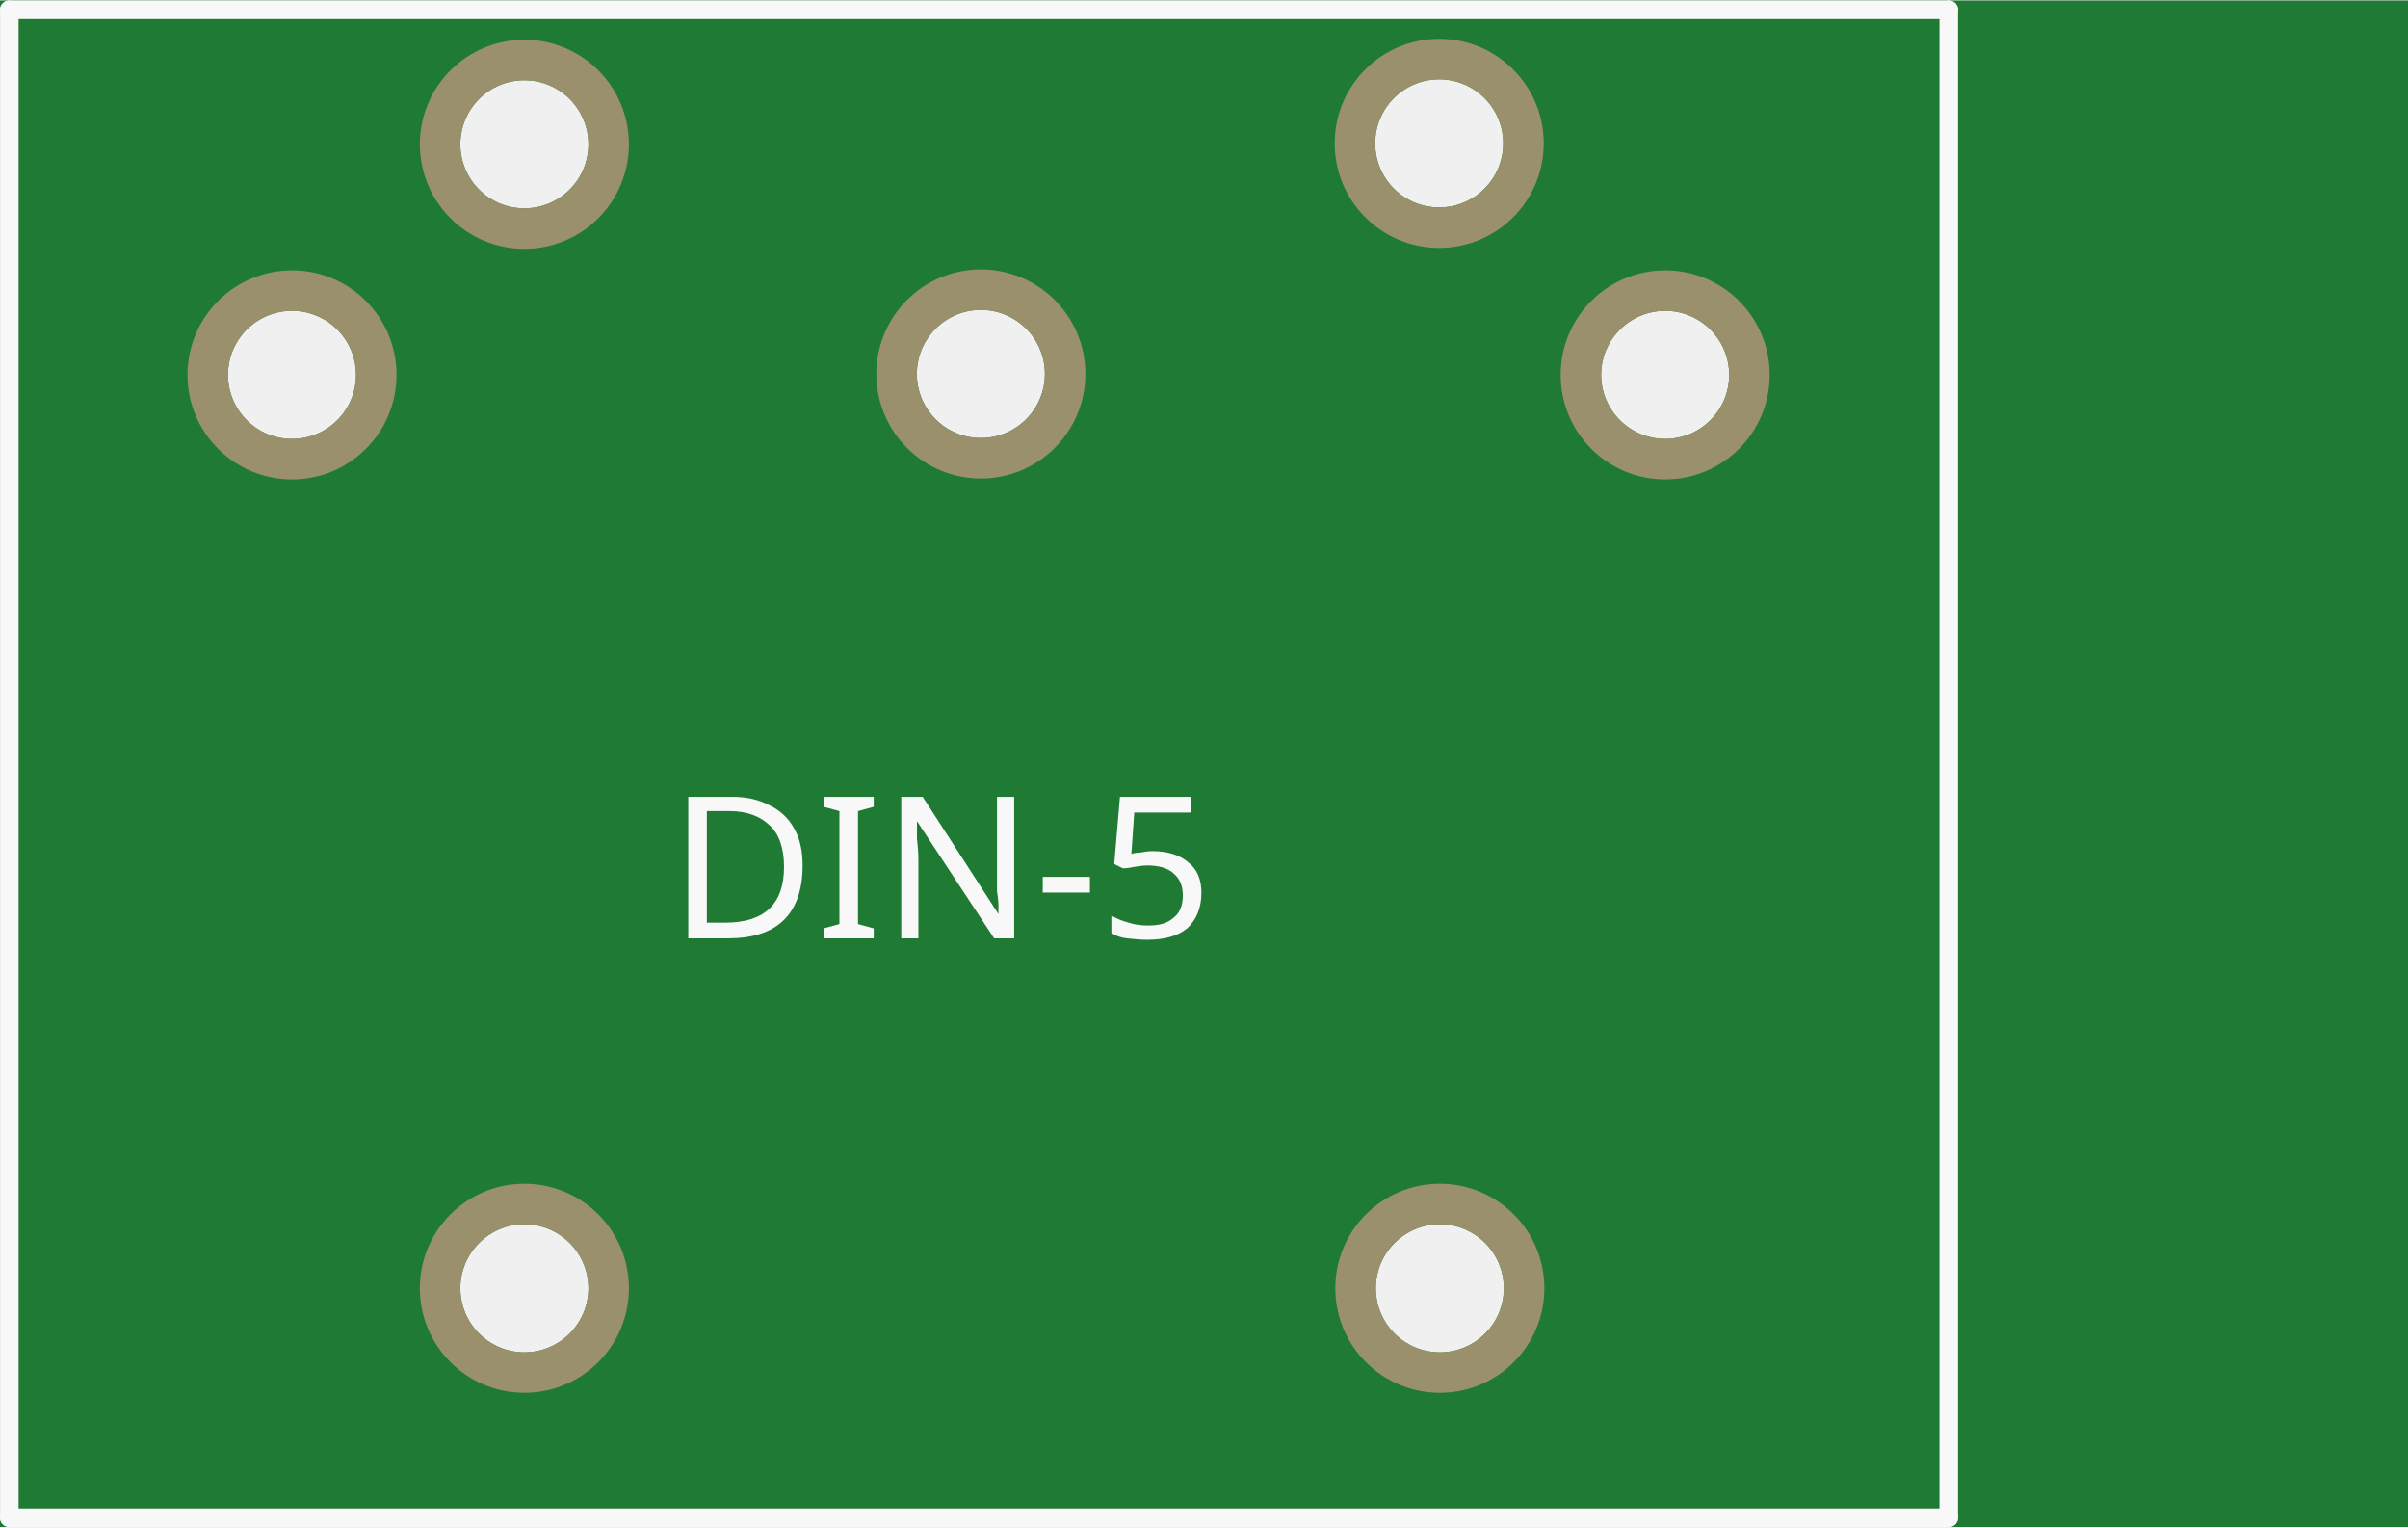
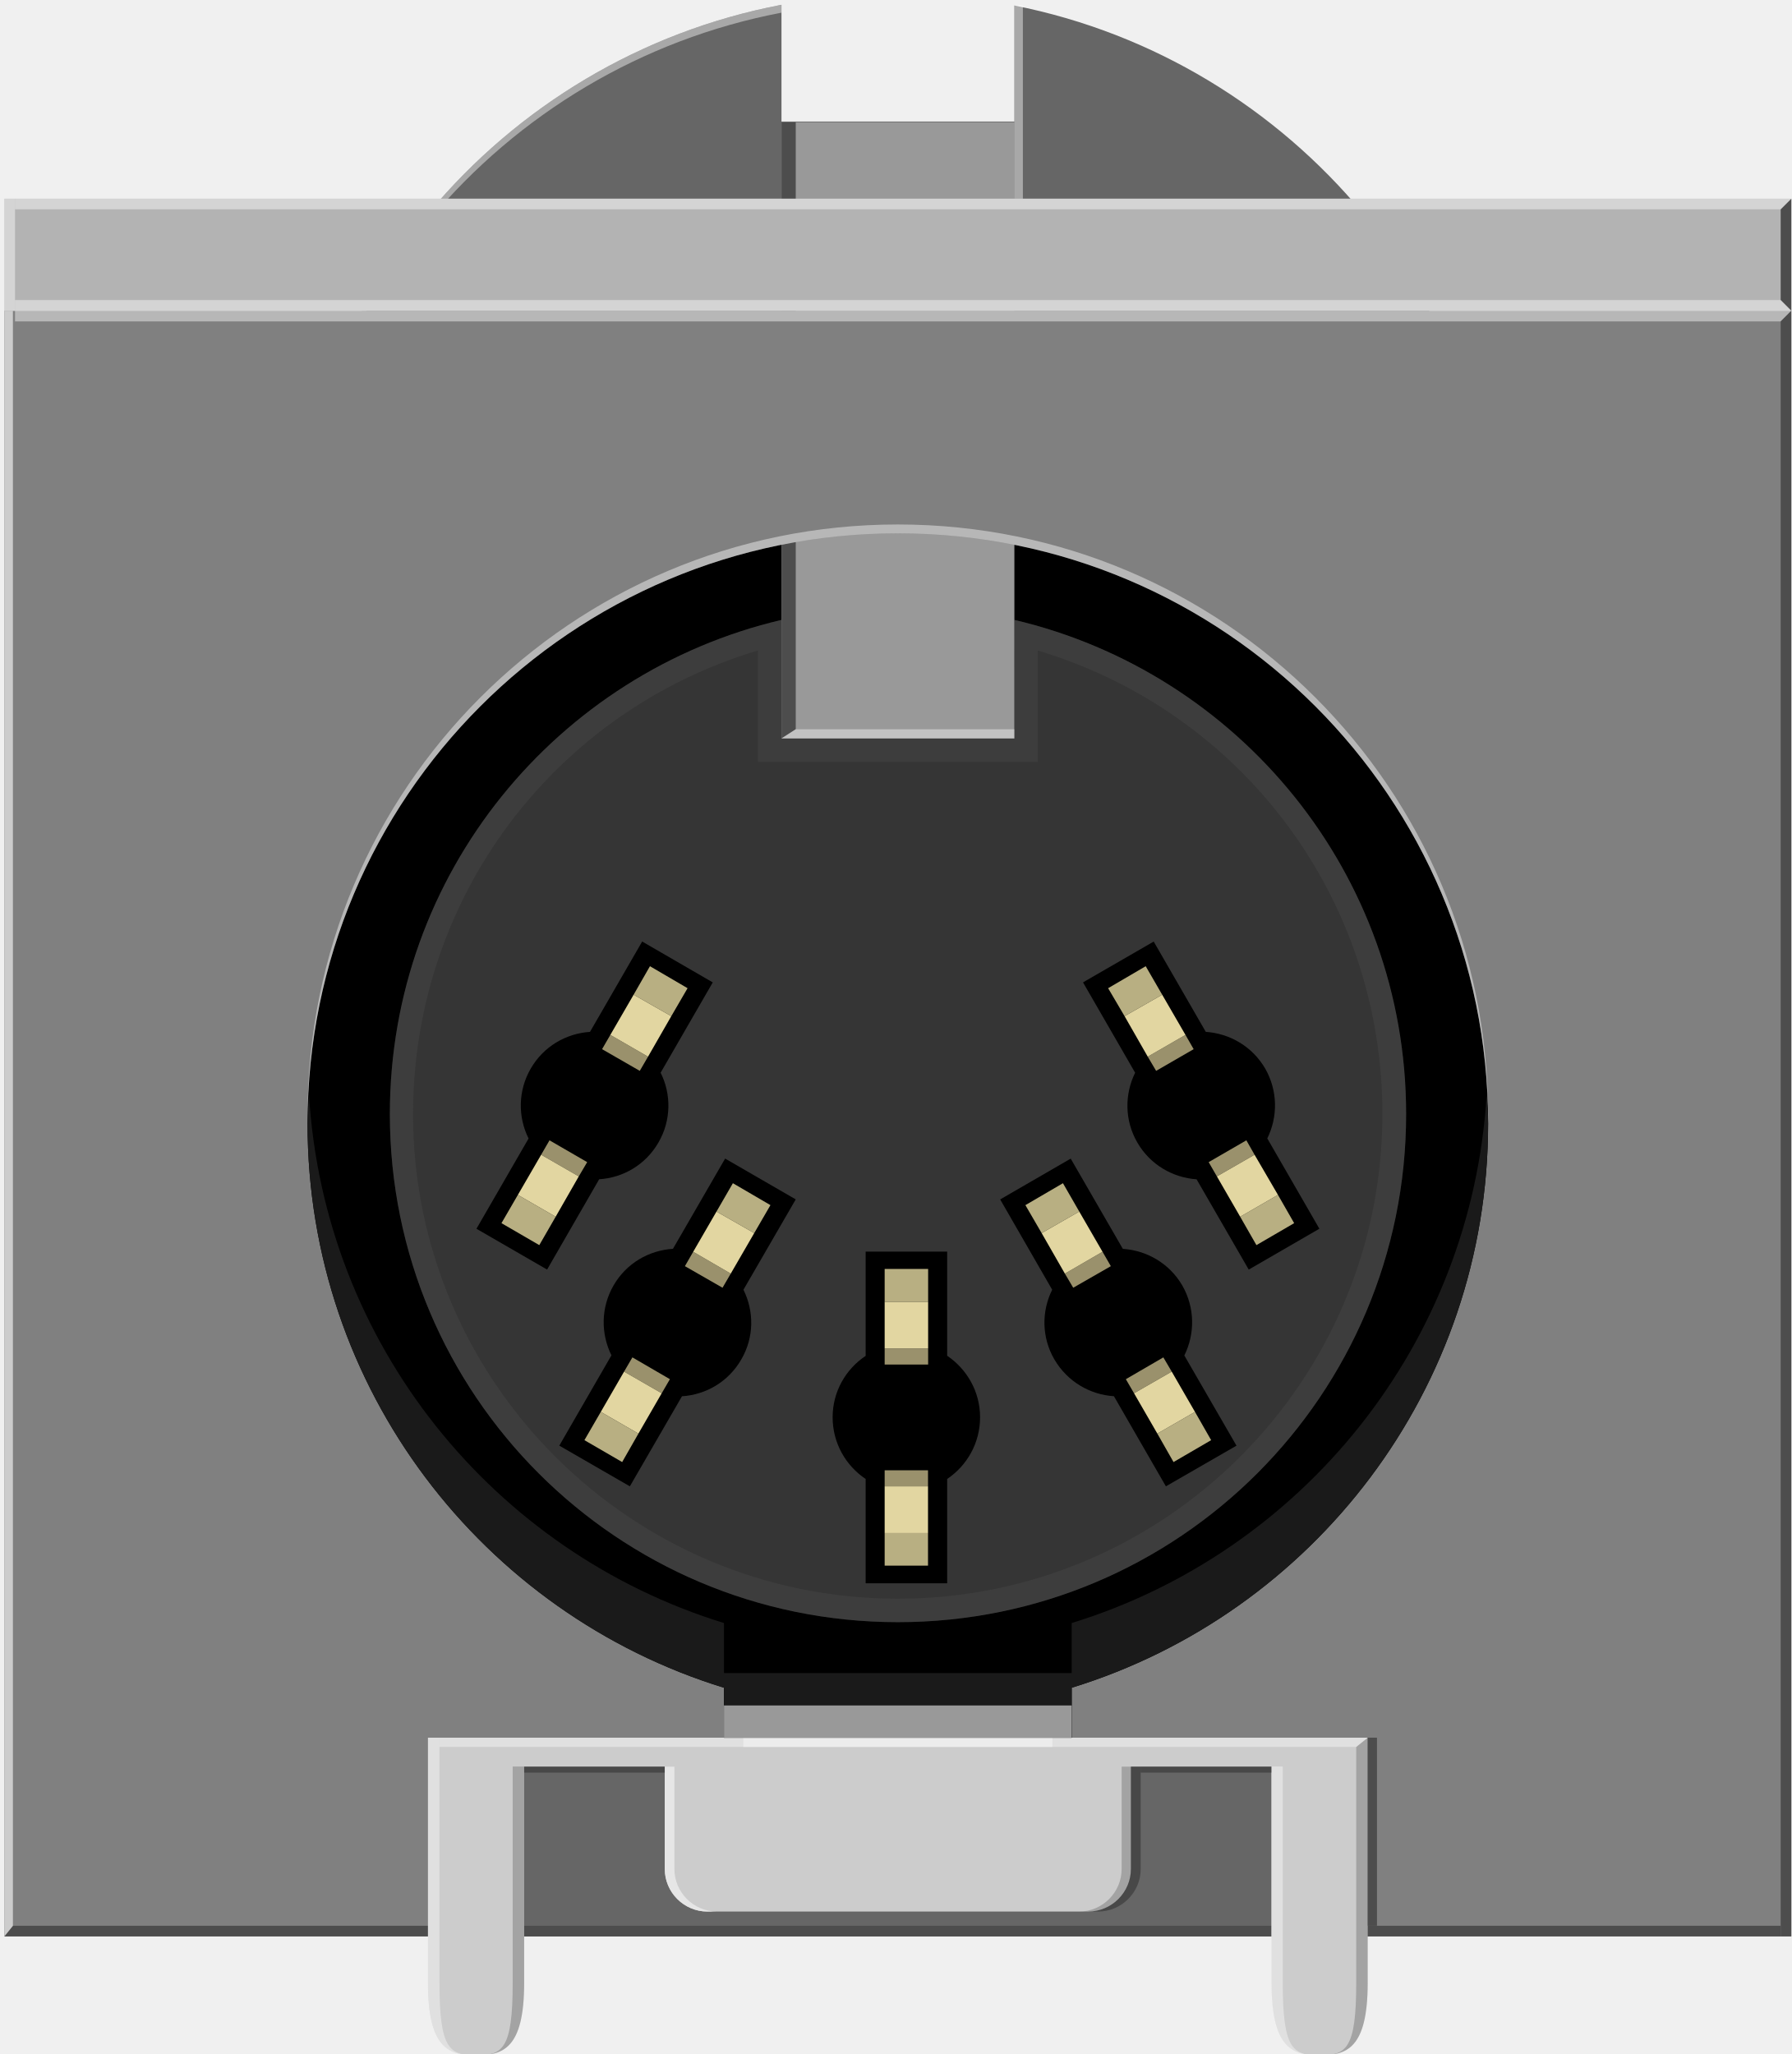
- <svg xmlns="http://www.w3.org/2000/svg" version="1.2" baseProfile="tiny" x="0in" y="0in" width="1.036in" height="0.657in" viewBox="0 0 26.322 16.683">
+ <svg xmlns="http://www.w3.org/2000/svg" version="1.1" id="Ebene_1" x="0px" y="0px" width="60.523px" height="69.402px" viewBox="0 0 60.523 69.402" enable-background="new 0 0 60.523 69.402" xml:space="preserve">
  <g id="breadboard">
-     <path fill="#1F7A34" stroke="none" stroke-width="0" d="M0,0l26.322,0 0,16.683 -26.322,0 0,-16.683z M10.022,4.082a0.7,0.7 0 1 0 1.4,0 0.7,0.7 0 1 0 -1.4,0z M17.502,4.092a0.7,0.7 0 1 0 1.4,0 0.7,0.7 0 1 0 -1.4,0z M2.492,4.092a0.7,0.7 0 1 0 1.4,0 0.7,0.7 0 1 0 -1.4,0z M5.032,1.572a0.7,0.7 0 1 0 1.4,0 0.7,0.7 0 1 0 -1.4,0z M15.032,1.562a0.7,0.7 0 1 0 1.4,0 0.7,0.7 0 1 0 -1.4,0z M5.032,14.074a0.7,0.7 0 1 0 1.4,0 0.7,0.7 0 1 0 -1.4,0z M15.039,14.074a0.7,0.7 0 1 0 1.4,0 0.7,0.7 0 1 0 -1.4,0z " />
-     <circle id="connector0pin" connectorname="1" cx="10.722" cy="4.082" r="0.921" stroke="#9A916C" stroke-width="0.443" fill="none" />
-     <circle id="connector2pin" connectorname="3" cx="18.202" cy="4.092" r="0.921" stroke="#9A916C" stroke-width="0.443" fill="none" />
-     <circle id="connector1pin" connectorname="2" cx="3.192" cy="4.092" r="0.921" stroke="#9A916C" stroke-width="0.443" fill="none" />
-     <circle id="connector3pin" connectorname="4" cx="5.732" cy="1.572" r="0.921" stroke="#9A916C" stroke-width="0.443" fill="none" />
-     <circle id="connector4pin" connectorname="5" cx="15.732" cy="1.562" r="0.921" stroke="#9A916C" stroke-width="0.443" fill="none" />
-     <circle id="connector5pin" connectorname="6" cx="5.732" cy="14.074" r="0.921" stroke="#9A916C" stroke-width="0.443" fill="none" />
-     <circle id="connector6pin" connectorname="7" cx="15.739" cy="14.074" r="0.921" stroke="#9A916C" stroke-width="0.443" fill="none" />
-     <line class="other" x1="0.102" y1="16.582" x2="21.302" y2="16.582" stroke="#f8f8f8" stroke-width="0.203" stroke-linecap="round" />
-     <line class="other" x1="21.302" y1="16.582" x2="21.302" y2="0.102" stroke="#f8f8f8" stroke-width="0.203" stroke-linecap="round" />
-     <line class="other" x1="21.302" y1="0.102" x2="0.102" y2="0.102" stroke="#f8f8f8" stroke-width="0.203" stroke-linecap="round" />
-     <line class="other" x1="0.102" y1="0.102" x2="0.102" y2="16.582" stroke="#f8f8f8" stroke-width="0.203" stroke-linecap="round" />
-     <text class="text" font-family="OCRA" stroke="none" stroke-width="0" fill="#f8f8f8" font-size="2.179" x="7.322" y="10.252" text-anchor="start">DIN-5</text>
+     <circle id="connector0pin_1_" fill="none" cx="30.392" cy="38.51" r="2.612" />
+     <circle id="connector2pin_2_" fill="none" cx="51.595" cy="38.538" r="2.612" />
+     <circle id="connector1pin_1_" fill="none" cx="9.047" cy="38.538" r="2.612" />
+     <circle id="connector3pin_1_" fill="none" cx="16.247" cy="31.395" r="2.612" />
+     <circle id="connector4pin" fill="none" cx="44.593" cy="31.366" r="2.612" />
+     <circle id="connector5pin" fill="none" cx="16.247" cy="66.834" r="2.612" />
+     <circle id="connector6pin" fill="none" cx="44.615" cy="66.834" r="2.612" />
  </g>
+   <g>
+     <g>
+       <g>
+         <polygon fill="#666666" points="30.271,-2.197 30.261,-2.198 30.251,-2.197    " />
+         <path fill="#666666" d="M34.272,0.186v3.92h-7.868V0.162C16.919,1.968,9.744,10.293,9.744,20.305     c0,11.332,9.186,20.518,20.517,20.518c11.332,0,20.518-9.186,20.518-20.518C50.779,10.347,43.683,2.051,34.272,0.186z" />
+         <path opacity="0.43" fill="#FFFFFF" d="M9.744,20.571c0-10.012,7.175-18.336,16.661-20.143V0.162     C16.919,1.968,9.744,10.293,9.744,20.305V20.571z" />
+       </g>
+       <g id="breadboard_1_">
+         <g id="svg">
+           <rect x="3.21" y="14.319" width="55" height="46.27" />
+           <g>
+             <g>
+               <path fill="#353535" d="M34.272,20.945v4.007h-7.867v-4.007c-7.579,1.784-13.233,8.565-13.233,16.696        c0,9.482,7.684,17.17,17.165,17.17c9.487,0,17.172-7.688,17.172-17.17C47.507,29.515,41.851,22.728,34.272,20.945z" />
+               <g opacity="0.3">
+                 <path fill="#515151" d="M25.612,21.976v2.973v0.793h0.789h7.869h0.793v-0.789v-2.973c6.907,2.07,11.645,8.373,11.645,15.662         c0,9.035-7.35,16.377-16.376,16.377c-9.03,0-16.377-7.352-16.377-16.377C13.959,30.351,18.703,24.048,25.612,21.976          M34.272,20.945l-0.004,4.007h-7.867l0.004-4.007c-7.579,1.784-13.233,8.565-13.233,16.696c0,9.482,7.684,17.17,17.165,17.17         c9.487,0,17.172-7.688,17.172-17.17C47.507,29.515,41.851,22.728,34.272,20.945L34.272,20.945z" />
+               </g>
+             </g>
+             <g>
+               <path d="M33.114,47.888c0-0.867-0.444-1.627-1.112-2.078v-3.52h-2.754v3.523c-0.676,0.451-1.116,1.211-1.116,2.074        c0,0.875,0.445,1.635,1.116,2.086v3.523h2.754v-3.523C32.67,49.522,33.114,48.761,33.114,47.888z" />
+             </g>
+             <g>
+               <g>
+                 <polygon fill="#B8AF82" points="29.89,42.876 29.89,43.987 31.359,43.987 31.359,42.876        " />
+                 <polygon fill="#9A916C" points="29.89,46.106 31.359,46.106 31.359,45.56 29.89,45.56        " />
+                 <polygon fill="#E2D6A1" points="29.89,45.56 31.359,45.56 31.359,43.987 29.89,43.987        " />
+               </g>
+               <g>
+                 <polygon fill="#B8AF82" points="31.355,52.901 31.355,51.8 29.89,51.8 29.89,52.901        " />
+                 <polygon fill="#9A916C" points="31.355,49.679 29.89,49.679 29.89,50.222 31.355,50.222        " />
+                 <polygon fill="#E2D6A1" points="31.355,50.222 29.89,50.222 29.89,51.8 31.355,51.8        " />
+               </g>
+             </g>
+             <g>
+               <path d="M41.777,48.847L40.015,45.8c0.359-0.727,0.365-1.607-0.07-2.367c-0.436-0.748-1.199-1.182-2.008-1.236l-1.761-3.049        l-2.383,1.379l1.757,3.051c-0.358,0.721-0.362,1.602,0.071,2.35c0.438,0.752,1.204,1.197,2.015,1.248l1.756,3.045        L41.777,48.847z" />
+             </g>
+             <g>
+               <g>
+                 <polygon fill="#B8AF82" points="34.645,40.72 35.194,41.665 36.465,40.937 35.914,39.979        " />
+                 <polygon fill="#9A916C" points="36.261,43.511 37.532,42.782 37.251,42.296 35.979,43.034        " />
+                 <polygon fill="#E2D6A1" points="35.979,43.034 37.251,42.296 36.465,40.937 35.194,41.665        " />
+               </g>
+               <g>
+                 <polygon fill="#B8AF82" points="40.921,48.661 40.375,47.706 39.103,48.44 39.65,49.401        " />
+                 <polygon fill="#9A916C" points="39.306,45.864 38.039,46.601 38.316,47.077 39.589,46.345        " />
+                 <polygon fill="#E2D6A1" points="39.589,46.345 38.316,47.077 39.103,48.44 40.375,47.706        " />
+               </g>
+             </g>
+             <g>
+               <path d="M44.578,41.517l-1.76-3.051c0.357-0.727,0.361-1.605-0.072-2.363c-0.438-0.748-1.197-1.182-2.006-1.238l-1.76-3.051        l-2.388,1.379l1.761,3.053c-0.357,0.723-0.361,1.604,0.072,2.355c0.434,0.754,1.201,1.191,2.004,1.246l1.762,3.051        L44.578,41.517z" />
+             </g>
+             <g>
+               <g>
+                 <polygon fill="#B8AF82" points="37.44,33.39 37.996,34.335 39.267,33.61 38.71,32.647        " />
+                 <polygon fill="#9A916C" points="39.062,36.183 40.33,35.45 40.054,34.968 38.779,35.704        " />
+                 <polygon fill="#E2D6A1" points="38.779,35.704 40.054,34.968 39.267,33.61 37.996,34.335        " />
+               </g>
+               <g>
+                 <polygon fill="#B8AF82" points="43.726,41.329 43.179,40.374 41.902,41.112 42.451,42.071        " />
+                 <polygon fill="#9A916C" points="42.111,38.53 40.837,39.267 41.115,39.749 42.388,39.017        " />
+                 <polygon fill="#E2D6A1" points="42.388,39.017 41.115,39.749 41.902,41.112 43.179,40.374        " />
+               </g>
+             </g>
+             <g>
+               <path d="M26.886,40.526L24.5,39.147l-1.763,3.049c-0.808,0.051-1.572,0.484-2.006,1.236c-0.436,0.752-0.431,1.639-0.072,2.363        l-1.762,3.051l2.384,1.375l1.761-3.043c0.806-0.051,1.571-0.488,2.006-1.248c0.436-0.748,0.43-1.629,0.071-2.352        L26.886,40.526z" />
+             </g>
+             <g>
+               <g>
+                 <polygon fill="#B8AF82" points="26.031,40.72 25.483,41.665 24.208,40.937 24.762,39.979        " />
+                 <polygon fill="#9A916C" points="24.412,43.511 23.141,42.782 23.421,42.296 24.69,43.034        " />
+                 <polygon fill="#E2D6A1" points="24.69,43.034 23.421,42.296 24.208,40.937 25.483,41.665        " />
+               </g>
+               <g>
+                 <polygon fill="#B8AF82" points="19.746,48.661 20.299,47.706 21.57,48.44 21.021,49.401        " />
+                 <polygon fill="#9A916C" points="21.367,45.864 22.634,46.601 22.357,47.077 21.086,46.345        " />
+                 <polygon fill="#E2D6A1" points="21.086,46.345 22.357,47.077 21.57,48.44 20.299,47.706        " />
+               </g>
+             </g>
+             <g>
+               <path d="M24.082,33.194l-2.385-1.381l-1.763,3.053c-0.803,0.051-1.567,0.488-2.001,1.238        c-0.436,0.752-0.436,1.639-0.074,2.365l-1.761,3.049l2.387,1.379l1.759-3.051c0.807-0.051,1.569-0.488,2.004-1.244        c0.434-0.748,0.434-1.633,0.073-2.357L24.082,33.194z" />
+             </g>
+             <g>
+               <g>
+                 <polygon fill="#B8AF82" points="23.231,33.39 22.681,34.335 21.408,33.61 21.96,32.647        " />
+                 <polygon fill="#9A916C" points="21.616,36.183 20.342,35.45 20.621,34.968 21.895,35.704        " />
+                 <polygon fill="#E2D6A1" points="21.895,35.704 20.621,34.968 21.408,33.61 22.681,34.335        " />
+               </g>
+               <g>
+                 <polygon fill="#B8AF82" points="16.943,41.329 17.497,40.374 18.774,41.112 18.221,42.071        " />
+                 <polygon fill="#9A916C" points="18.566,38.53 19.839,39.267 19.555,39.749 18.284,39.017        " />
+                 <polygon fill="#E2D6A1" points="18.284,39.017 19.555,39.749 18.774,41.112 17.497,40.374        " />
+               </g>
+             </g>
+           </g>
+           <g>
+             <g>
+               <rect x="26.405" y="4.129" fill="#999999" width="7.868" height="20.823" />
+               <polygon fill="#4D4D4D" points="26.886,24.64 26.405,24.952 26.405,4.129 26.886,4.129       " />
+             </g>
+           </g>
+           <path fill="#808080" d="M0.147,10.5v54.929h60.375V10.5H0.147z M36.21,57.026v1.691H24.46v-1.691      c-8.147-2.508-14.069-10.092-14.069-19.063c0-11.014,8.93-19.944,19.944-19.944c11.016,0,19.944,8.93,19.944,19.944      C50.279,46.935,44.357,54.519,36.21,57.026z" />
+           <rect x="15.252" y="59.464" fill="#666666" width="29.326" height="5.965" />
+           <polygon fill="#4D4D4D" points="60.164,65.429 60.164,65.069 0.436,65.069 0.147,65.429     " />
+           <path fill="#CCCCCC" d="M14.46,58.714v8.282c0,2.244,0.728,2.45,1.625,2.45s1.625-0.206,1.625-2.45v-7.304h4.75v3.455      c0,0.793,0.648,1.441,1.44,1.441h12.87c0.792,0,1.44-0.648,1.44-1.441v-3.455h4.75v7.304c0,2.244,0.727,2.45,1.625,2.45      c0.896,0,1.625-0.206,1.625-2.45v-8.282H14.46z" />
+           <rect x="46.21" y="58.714" fill="#4D4D4D" width="0.314" height="6.355" />
+           <path fill="#E6E6E6" d="M24.226,64.589c-0.792,0-1.44-0.648-1.44-1.441v-3.455H22.46v3.455c0,0.793,0.648,1.441,1.44,1.441      H24.226z" />
+           <path opacity="0.3" d="M36.777,64.589c0.791,0,1.439-0.648,1.439-1.441v-3.455h0.325v3.455c0,0.793-0.648,1.441-1.44,1.441      H36.777z" />
+           <path opacity="0.2" d="M36.458,64.589c0.791,0,1.439-0.648,1.439-1.441v-3.455h0.325v3.455c0,0.793-0.648,1.441-1.44,1.441      H36.458z" />
+           <path opacity="0.4" fill="#FFFFFF" d="M14.848,58.714v8.282c0,2.244,0.34,2.45,1.237,2.45l0,0c-0.897,0-1.625-0.206-1.625-2.45      v-8.282" />
+           <path opacity="0.2" d="M45.823,59.026v7.97c0,2.244-0.34,2.45-1.237,2.45l0,0c0.897,0,1.625-0.206,1.625-2.45v-8.282      L45.823,59.026z" />
+           <path opacity="0.4" fill="#FFFFFF" d="M43.34,59.688v7.309c0,2.244,0.34,2.45,1.237,2.45l0,0c-0.897,0-1.625-0.206-1.625-2.45      v-7.309H43.34z" />
+           <path opacity="0.2" d="M17.322,59.688v7.309c0,2.244-0.34,2.45-1.237,2.45l0,0c0.897,0,1.625-0.206,1.625-2.45v-7.309H17.322z" />
+           <rect x="25.115" y="58.714" opacity="0.4" fill="#FFFFFF" width="10.439" height="0.313" />
+           <polygon opacity="0.4" fill="#FFFFFF" points="45.823,59.026 14.847,59.026 14.847,58.714 46.21,58.714     " />
+           <polygon opacity="0.4" fill="#FFFFFF" points="34.272,24.952 26.397,24.952 26.886,24.64 34.272,24.64     " />
+           <rect x="0.147" y="6.714" fill="#B3B3B3" width="60.375" height="3.785" />
+           <rect x="38.542" y="59.692" opacity="0.3" width="4.419" height="0.203" />
+           <rect x="17.71" y="59.692" opacity="0.3" width="4.75" height="0.203" />
+           <path opacity="0.43" fill="#FFFFFF" d="M50.279,37.665c0-11.014-8.928-19.944-19.944-19.944      c-11.015,0-19.944,8.93-19.944,19.944v0.299c0-11.014,8.93-19.944,19.944-19.944c11.016,0,19.944,8.93,19.944,19.944V37.665z" />
+         </g>
+       </g>
+       <rect x="34.272" y="0.186" opacity="0.43" fill="#FFFFFF" width="0.288" height="6.529" />
+       <path fill="#1A1A1A" d="M36.21,54.84v1.691H24.46V54.84c-7.778-2.395-13.516-9.42-14.02-17.857    c-0.016,0.327-0.049,0.65-0.049,0.981c0,8.971,5.922,16.555,14.069,19.063v1.691h11.75v-1.691    c8.147-2.508,14.069-10.092,14.069-19.063c0-0.331-0.033-0.654-0.05-0.981C49.725,45.42,43.989,52.445,36.21,54.84z" />
+       <rect x="24.46" y="57.625" fill="#999999" width="11.75" height="1.093" />
+     </g>
+     <rect x="0.147" y="6.714" opacity="0.43" fill="#FFFFFF" width="0.36" height="3.785" />
+     <polygon fill="#4D4D4D" points="60.523,6.714 60.164,7.072 60.164,10.139 60.523,10.5  " />
+     <polygon opacity="0.43" fill="#FFFFFF" points="0.507,6.712 0.507,7.072 60.164,7.072 60.523,6.712  " />
+     <polygon opacity="0.43" fill="#FFFFFF" points="0.507,10.139 0.507,10.5 60.523,10.5 60.164,10.139  " />
+     <polygon opacity="0.43" fill="#FFFFFF" points="0.507,10.86 0.507,10.5 60.523,10.5 60.164,10.86  " />
+     <polygon fill="#4D4D4D" points="60.164,65.429 60.523,65.429 60.523,10.5 60.164,10.86  " />
+   </g>
+   <polygon fill="#CCCCCC" points="0.436,65.069 0.147,65.429 0.147,10.5 0.436,10.5 " />
</svg>
